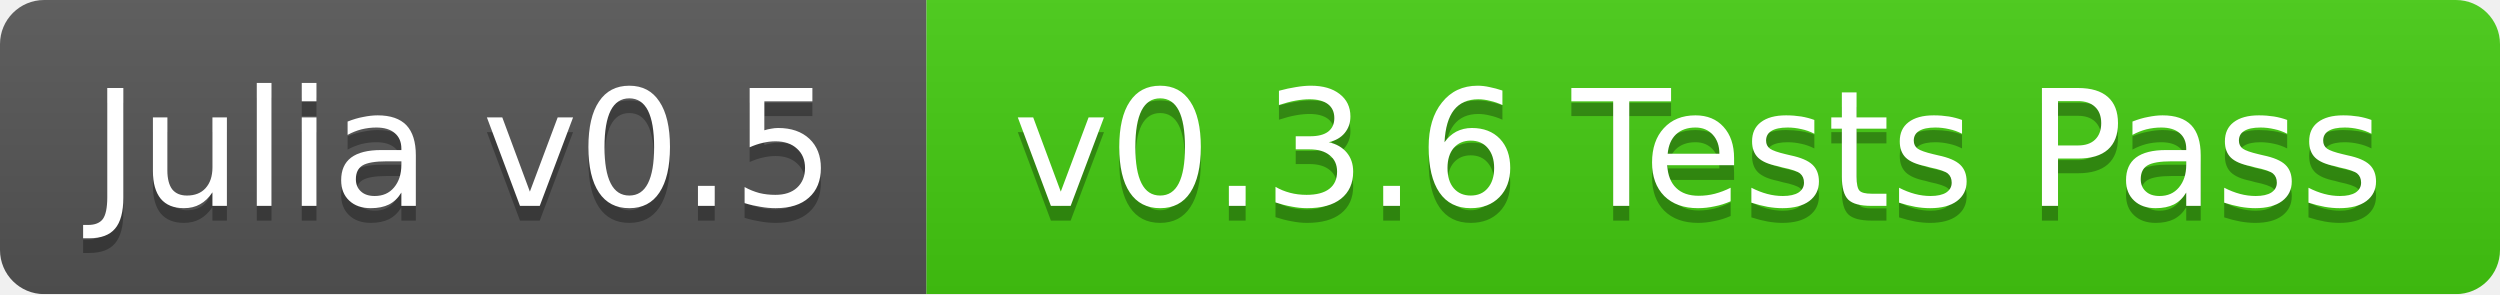
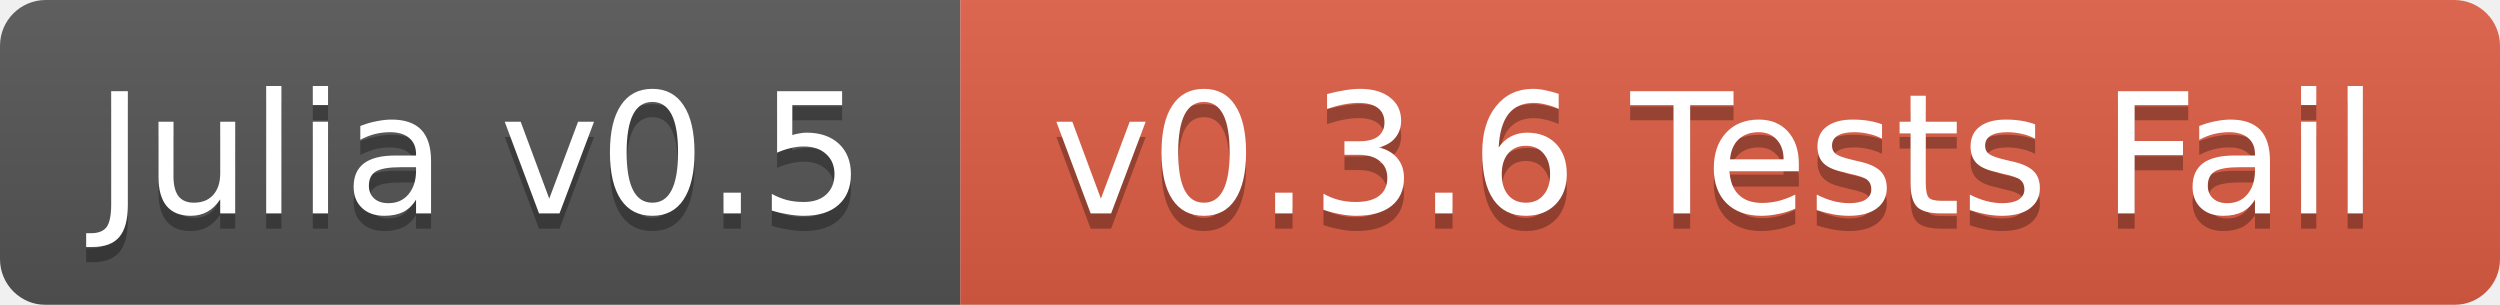
- <svg xmlns="http://www.w3.org/2000/svg" width="170" height="20">
+ <svg xmlns="http://www.w3.org/2000/svg" width="164" height="20">
  <linearGradient id="b" x2="0" y2="100%">
    <stop offset="0" stop-color="#bbb" stop-opacity=".1" />
    <stop offset="1" stop-opacity=".1" />
  </linearGradient>
  <mask id="a">
-     <rect width="170" height="20" rx="3" fill="#fff" />
+     <rect width="164" height="20" rx="3" fill="#fff" />
  </mask>
  <g mask="url(#a)">
    <path fill="#555" d="M0 0h63v20H0z" />
-     <path fill="#4c1" d="M63 0h107v20H63z" />
-     <path fill="url(#b)" d="M0 0h170v20H0z" />
+     <path fill="#e05d44" d="M63 0h101v20H63z" />
+     <path fill="url(#b)" d="M0 0h164v20H0z" />
  </g>
  <g fill="#fff" text-anchor="middle" font-family="DejaVu Sans,Verdana,Geneva,sans-serif" font-size="11">
    <text x="31.5" y="15" fill="#010101" fill-opacity=".3">Julia v0.5</text>
    <text x="31.5" y="14">Julia v0.5</text>
-     <text x="115.5" y="15" fill="#010101" fill-opacity=".3">v0.3.6 Tests Pass</text>
-     <text x="115.5" y="14">v0.3.6 Tests Pass</text>
+     <text x="112.5" y="15" fill="#010101" fill-opacity=".3">v0.3.6 Tests Fail</text>
+     <text x="112.5" y="14">v0.3.6 Tests Fail</text>
  </g>
</svg>
